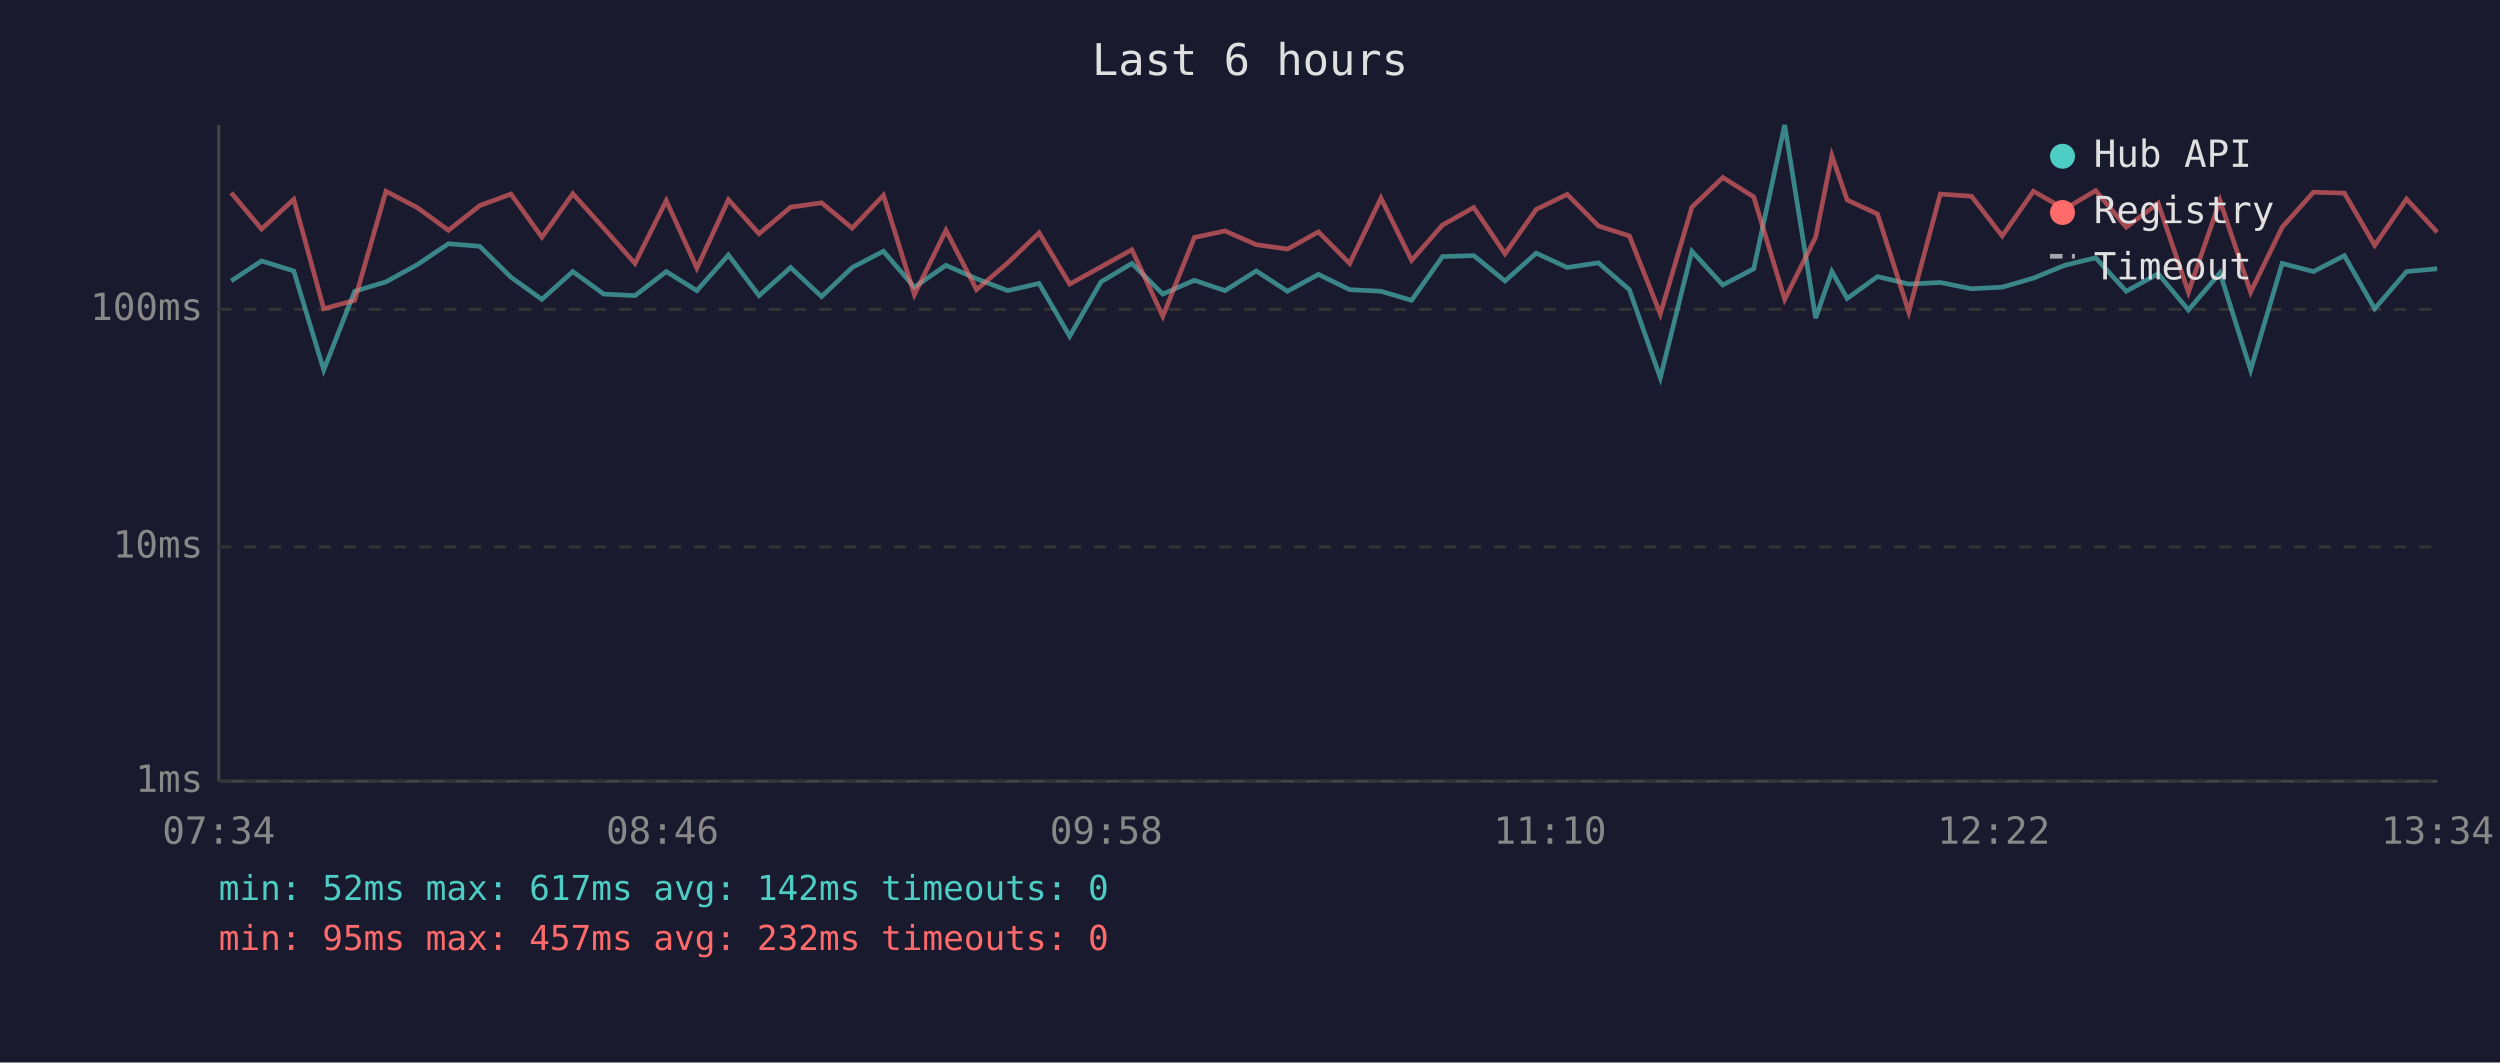
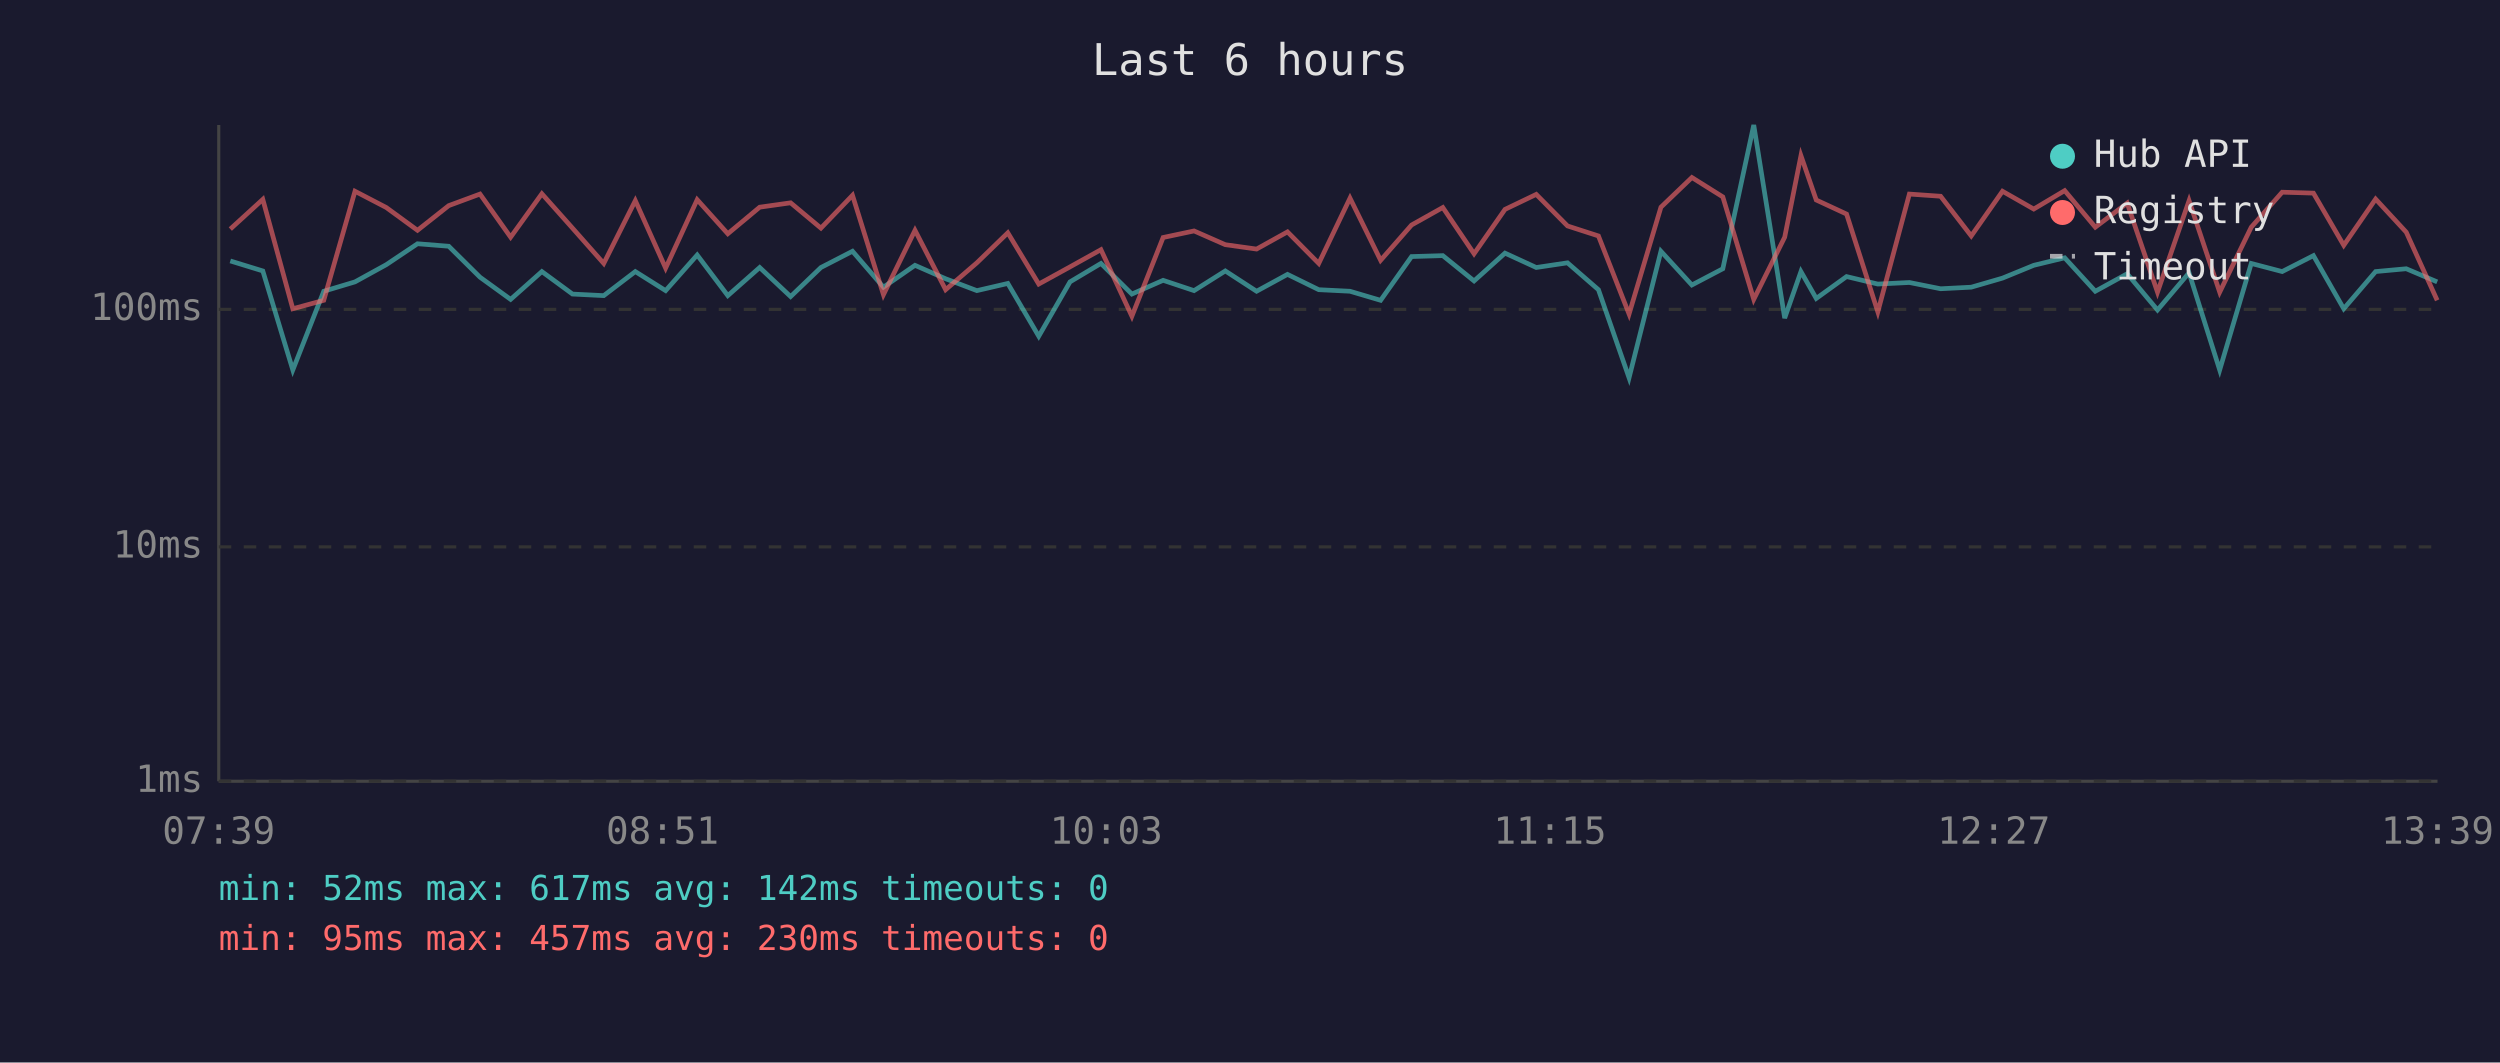
<svg xmlns="http://www.w3.org/2000/svg" viewBox="0 0 800 340" font-family="monospace" font-size="12">
  <rect width="800" height="340" fill="#1a1a2e" />
  <text x="400" y="24" fill="#e0e0e0" font-size="14" text-anchor="middle">Last 6 hours</text>
  <line x1="70" y1="40" x2="70" y2="250" stroke="#444" stroke-width="1" />
  <line x1="70" y1="250" x2="780" y2="250" stroke="#444" stroke-width="1" />
  <line x1="70" y1="250" x2="780" y2="250" stroke="#333" stroke-width="1" stroke-dasharray="4" />
  <text x="65" y="250" fill="#888" text-anchor="end" dominant-baseline="middle">1ms</text>
  <line x1="70" y1="175" x2="780" y2="175" stroke="#333" stroke-width="1" stroke-dasharray="4" />
  <text x="65" y="175" fill="#888" text-anchor="end" dominant-baseline="middle">10ms</text>
  <line x1="70" y1="99" x2="780" y2="99" stroke="#333" stroke-width="1" stroke-dasharray="4" />
  <text x="65" y="99" fill="#888" text-anchor="end" dominant-baseline="middle">100ms</text>
-   <text x="70" y="270" fill="#888" text-anchor="middle">07:34</text>
-   <text x="212" y="270" fill="#888" text-anchor="middle">08:46</text>
-   <text x="354" y="270" fill="#888" text-anchor="middle">09:58</text>
-   <text x="496" y="270" fill="#888" text-anchor="middle">11:10</text>
-   <text x="638" y="270" fill="#888" text-anchor="middle">12:22</text>
-   <text x="780" y="270" fill="#888" text-anchor="middle">13:34</text>
-   <polyline points="74.0,89.9 83.7,83.5 94.0,86.7 103.6,118.4 113.5,93.2 123.5,90.2 133.5,84.7 143.5,78.0 153.5,78.8 163.5,88.7 173.4,95.8 183.3,86.9 193.2,94.1 203.2,94.6 213.2,86.9 223.0,93.0 233.1,81.6 242.9,94.6 253.0,85.6 262.9,94.9 272.7,85.6 282.7,80.4 292.6,91.9 302.7,84.9 312.5,89.2 322.5,93.0 332.5,90.7 342.3,107.6 352.3,90.2 362.2,84.3 372.1,94.1 382.2,89.7 392.0,93.0 402.0,86.7 412.0,93.2 421.9,87.8 431.9,92.7 441.9,93.2 451.7,96.1 461.6,82.1 471.6,81.8 481.6,89.9 491.6,81.0 501.5,85.6 511.5,84.1 521.4,92.7 531.3,120.9 541.4,80.4 551.3,91.2 561.2,86.0 571.1,40.0 581.0,101.8 586.2,86.9 591.1,95.5 600.8,88.5 610.8,90.9 620.9,90.4 630.9,92.4 640.7,91.9 650.7,89.0 660.7,84.9 670.6,82.5 680.4,93.2 690.6,87.6 700.3,99.2 710.4,87.3 720.2,118.4 730.3,84.3 740.3,86.9 750.2,81.8 759.9,98.8 770.1,86.9 779.9,86.0" fill="none" stroke="#4ecdc4" stroke-width="1.5" opacity="0.6" />
-   <polyline points="74.0,61.7 83.7,73.3 94.0,63.8 103.6,98.8 113.5,96.1 123.5,61.2 133.5,66.4 143.5,73.7 153.5,65.8 163.5,62.1 173.4,75.9 183.3,62.0 193.2,73.0 203.2,84.3 213.2,64.2 223.0,85.8 233.1,63.9 242.9,74.8 253.0,66.3 262.9,64.9 272.7,73.0 282.7,62.5 292.6,94.3 302.7,73.7 312.5,92.7 322.5,84.1 332.5,74.5 342.3,90.9 352.3,85.4 362.2,79.9 372.1,101.2 382.2,76.0 392.0,73.9 402.0,78.3 412.0,79.7 421.9,74.2 431.9,84.3 441.9,63.4 451.7,83.3 461.6,72.0 471.6,66.4 481.6,81.2 491.6,67.0 501.5,62.2 511.5,72.3 521.4,75.5 531.3,100.5 541.4,66.3 551.3,56.8 561.2,63.0 571.1,95.8 581.0,75.9 586.2,49.8 591.1,64.0 600.8,68.5 610.8,99.8 620.9,62.1 630.9,62.8 640.7,75.5 650.7,61.2 660.7,66.9 670.6,61.0 680.4,72.7 690.6,65.0 700.3,93.5 710.4,64.2 720.2,93.5 730.3,72.7 740.3,61.5 750.2,61.8 759.9,78.5 770.1,63.7 779.9,74.3" fill="none" stroke="#ff6b6b" stroke-width="1.5" opacity="0.6" />
+   <text x="70" y="270" fill="#888" text-anchor="middle">07:39</text>
+   <text x="212" y="270" fill="#888" text-anchor="middle">08:51</text>
+   <text x="354" y="270" fill="#888" text-anchor="middle">10:03</text>
+   <text x="496" y="270" fill="#888" text-anchor="middle">11:15</text>
+   <text x="638" y="270" fill="#888" text-anchor="middle">12:27</text>
+   <text x="780" y="270" fill="#888" text-anchor="middle">13:39</text>
+   <polyline points="73.7,83.5 84.1,86.7 93.7,118.4 103.6,93.2 113.6,90.2 123.6,84.7 133.6,78.0 143.6,78.8 153.6,88.7 163.4,95.8 173.4,86.9 183.2,94.1 193.2,94.6 203.3,86.9 213.0,93.0 223.1,81.6 232.9,94.6 243.1,85.6 253.0,94.9 262.7,85.6 272.8,80.4 282.7,91.9 292.8,84.9 302.6,89.2 312.6,93.0 322.5,90.7 332.4,107.6 342.4,90.2 352.3,84.3 362.2,94.1 372.2,89.7 382.1,93.0 392.1,86.7 402.1,93.2 412.0,87.8 422.0,92.7 432.0,93.2 441.8,96.1 451.7,82.1 461.7,81.8 471.7,89.9 481.6,81.0 491.6,85.6 501.6,84.1 511.5,92.7 521.3,120.9 531.5,80.4 541.4,91.2 551.3,86.0 561.2,40.0 571.1,101.8 576.3,86.9 581.2,95.5 590.9,88.5 600.9,90.9 611.0,90.4 621.0,92.4 630.8,91.9 640.8,89.0 650.8,84.9 660.7,82.5 670.5,93.2 680.7,87.6 690.4,99.2 700.5,87.3 710.3,118.4 720.4,84.3 730.3,86.9 740.3,81.8 750.0,98.8 760.2,86.9 770.0,86.0 779.9,90.2" fill="none" stroke="#4ecdc4" stroke-width="1.5" opacity="0.6" />
+   <polyline points="73.7,73.3 84.1,63.8 93.7,98.8 103.6,96.1 113.6,61.2 123.6,66.4 133.6,73.7 143.6,65.8 153.6,62.1 163.4,75.9 173.4,62.0 183.2,73.0 193.2,84.3 203.3,64.2 213.0,85.8 223.1,63.9 232.9,74.8 243.1,66.3 253.0,64.9 262.7,73.0 272.8,62.5 282.7,94.3 292.8,73.7 302.6,92.7 312.6,84.1 322.5,74.5 332.4,90.9 342.4,85.4 352.3,79.9 362.2,101.2 372.2,76.0 382.1,73.9 392.1,78.3 402.1,79.7 412.0,74.2 422.0,84.3 432.0,63.4 441.8,83.3 451.7,72.0 461.7,66.4 471.7,81.2 481.6,67.0 491.6,62.2 501.6,72.3 511.5,75.5 521.3,100.5 531.5,66.3 541.4,56.8 551.3,63.0 561.2,95.8 571.1,75.9 576.3,49.8 581.2,64.0 590.9,68.5 600.9,99.8 611.0,62.1 621.0,62.8 630.8,75.5 640.8,61.2 650.8,66.9 660.7,61.0 670.5,72.7 680.7,65.0 690.4,93.5 700.5,64.2 710.3,93.5 720.4,72.7 730.3,61.5 740.3,61.8 750.0,78.5 760.2,63.7 770.0,74.3 779.9,96.1" fill="none" stroke="#ff6b6b" stroke-width="1.5" opacity="0.6" />
  <circle cx="660" cy="50" r="4" fill="#4ecdc4" />
  <text x="670" y="50" fill="#e0e0e0" dominant-baseline="middle">Hub API</text>
  <circle cx="660" cy="68" r="4" fill="#ff6b6b" />
  <text x="670" y="68" fill="#e0e0e0" dominant-baseline="middle">Registry</text>
  <line x1="656" y1="82" x2="664" y2="82" stroke="#e0e0e0" stroke-width="1.5" stroke-dasharray="4,3" opacity="0.7" />
  <text x="670" y="86" fill="#e0e0e0" dominant-baseline="middle">Timeout</text>
  <text x="70" y="288" fill="#4ecdc4" font-size="11">min: 52ms  max: 617ms  avg: 142ms  timeouts: 0</text>
-   <text x="70" y="304" fill="#ff6b6b" font-size="11">min: 95ms  max: 457ms  avg: 232ms  timeouts: 0</text>
+   <text x="70" y="304" fill="#ff6b6b" font-size="11">min: 95ms  max: 457ms  avg: 230ms  timeouts: 0</text>
</svg>
